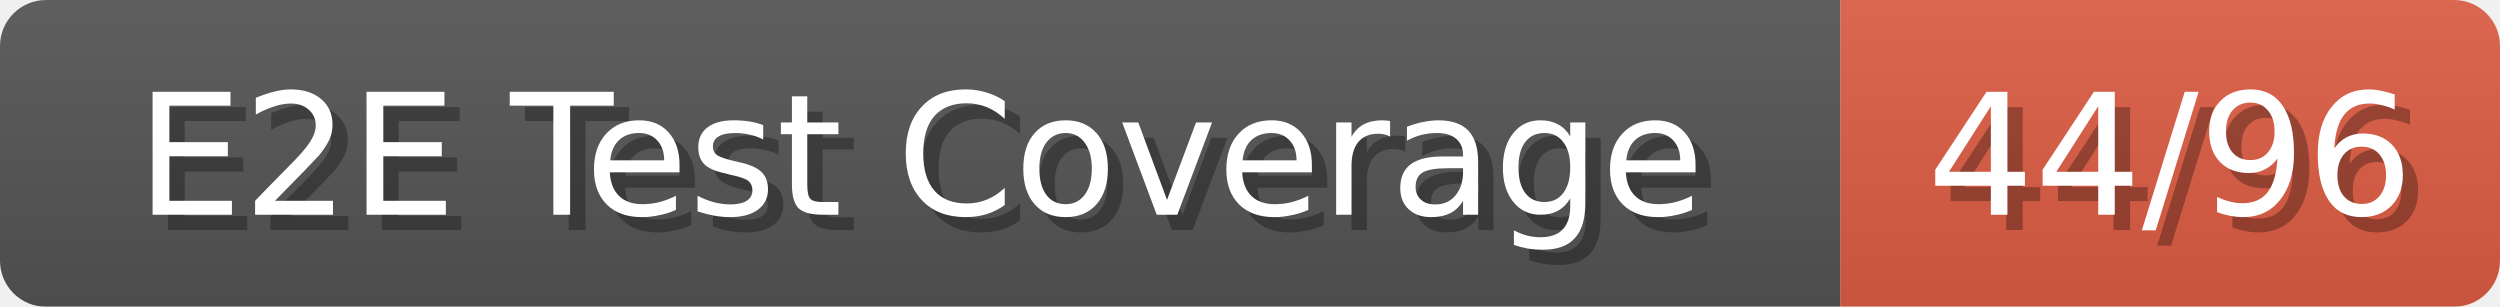
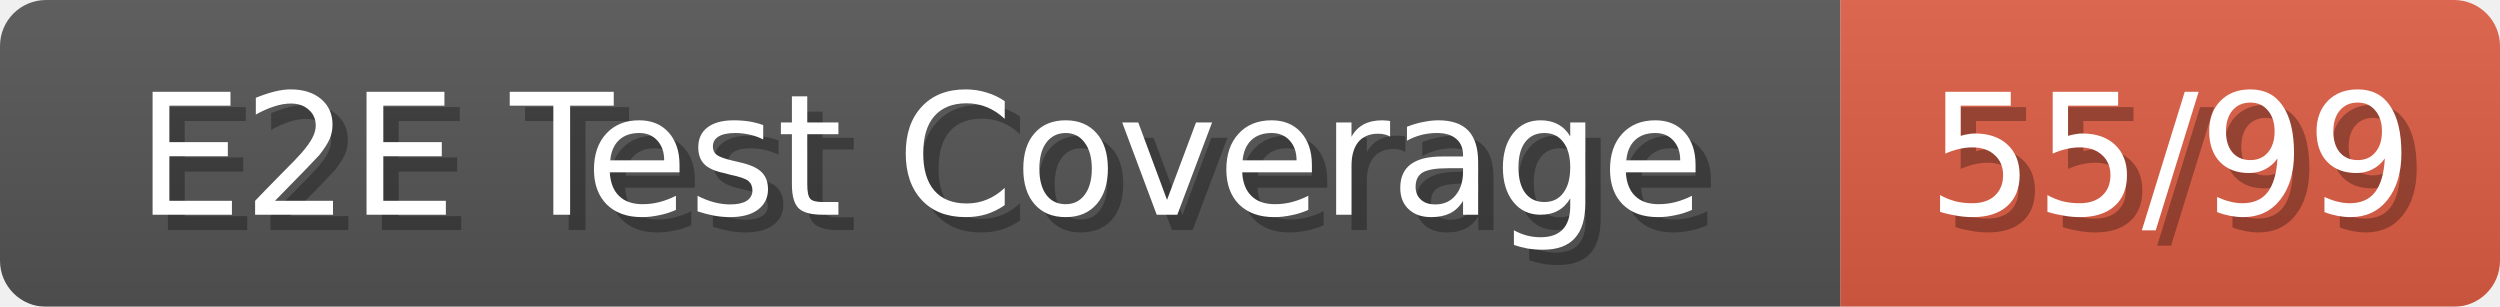
<svg xmlns="http://www.w3.org/2000/svg" width="163" height="20">
  <linearGradient id="b" x2="0" y2="100%">
    <stop offset="0" stop-color="#bbb" stop-opacity=".1" />
    <stop offset="1" stop-opacity=".1" />
  </linearGradient>
  <mask id="anybadge_280">
    <rect width="163" height="20" rx="3" fill="#fff" />
  </mask>
  <g mask="url(#anybadge_280)">
    <path fill="#555" d="M0 0h120v20H0z" />
    <path fill="#e05d44" d="M120 0h43v20H120z" />
    <path fill="url(#b)" d="M0 0h163v20H0z" />
  </g>
  <g fill="#fff" text-anchor="middle" font-family="DejaVu Sans,Verdana,Geneva,sans-serif" font-size="11">
    <text x="61.0" y="15" fill="#010101" fill-opacity=".3">E2E Test Coverage</text>
    <text x="60.0" y="14">E2E Test Coverage</text>
  </g>
  <g fill="#fff" text-anchor="middle" font-family="DejaVu Sans,Verdana,Geneva,sans-serif" font-size="11">
-     <text x="142.5" y="15" fill="#010101" fill-opacity=".3">44/96</text>
-     <text x="141.5" y="14">44/96</text>
+     <text x="142.5" y="15" fill="#010101" fill-opacity=".3">55/99</text>
+     <text x="141.5" y="14">55/99</text>
  </g>
</svg>
